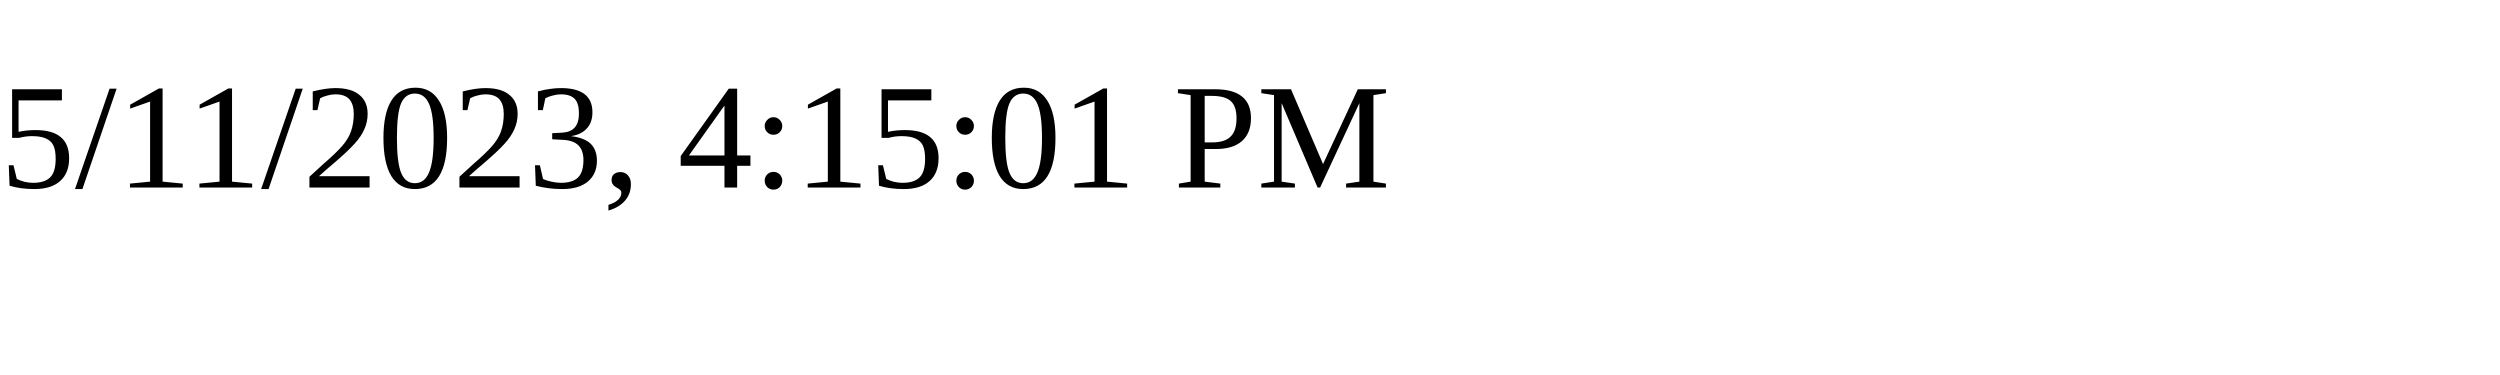
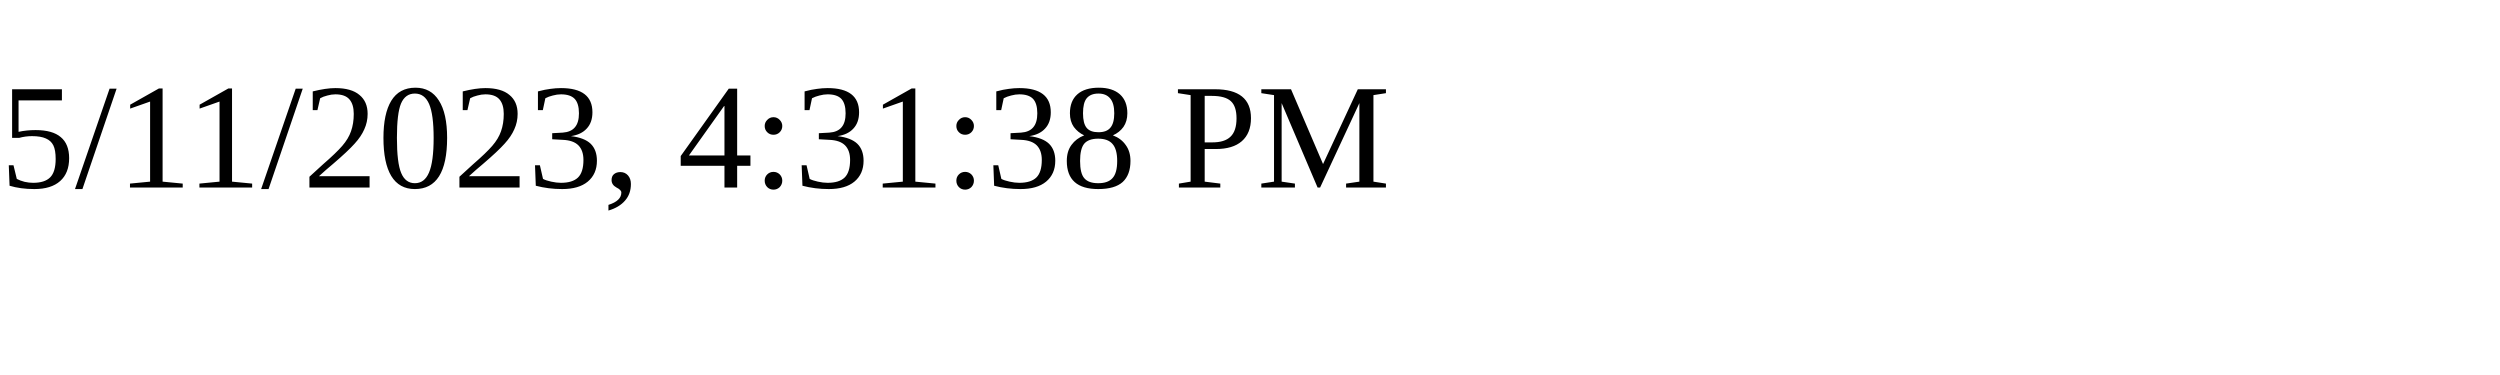
<svg xmlns="http://www.w3.org/2000/svg" height="30" width="200">
-   <text x="0" y="15">5/11/2023, 4:15:01 PM</text>
+   <text x="0" y="15">5/11/2023, 4:31:38 PM</text>
</svg>
